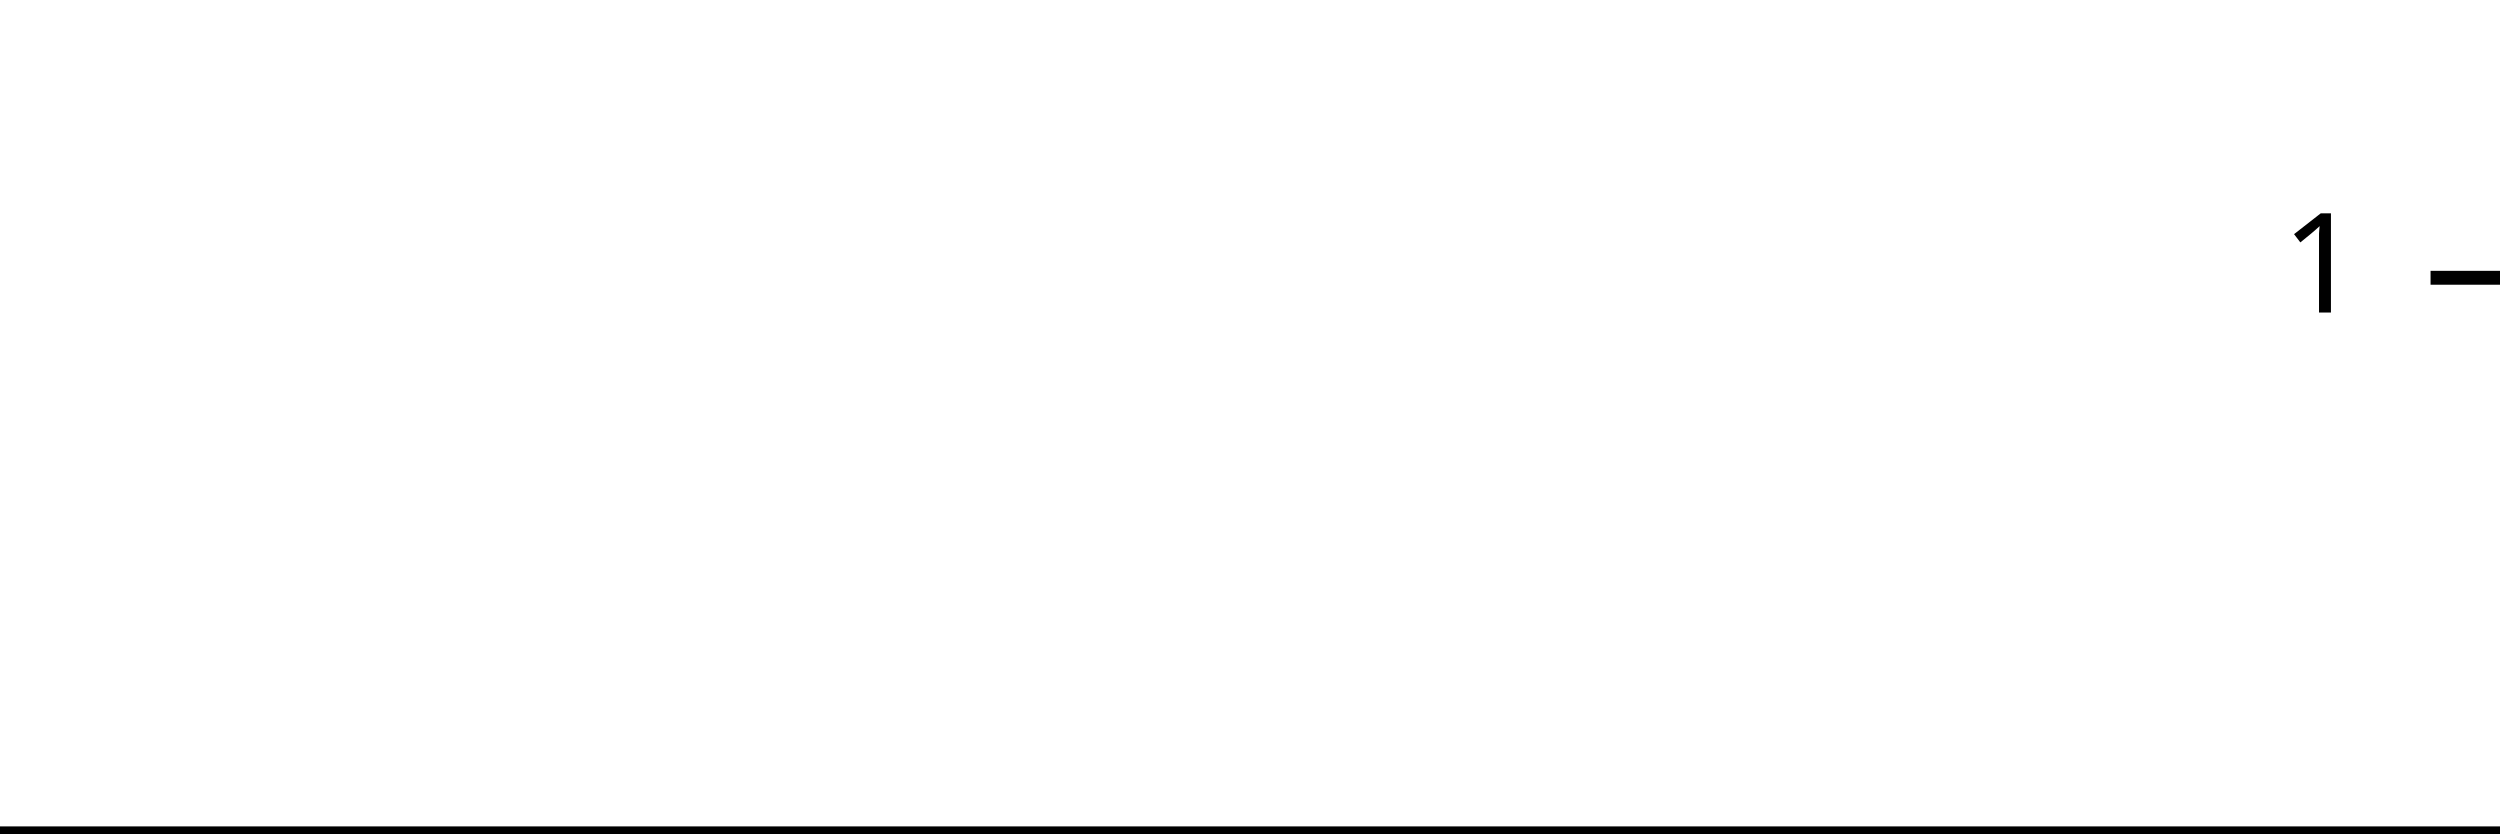
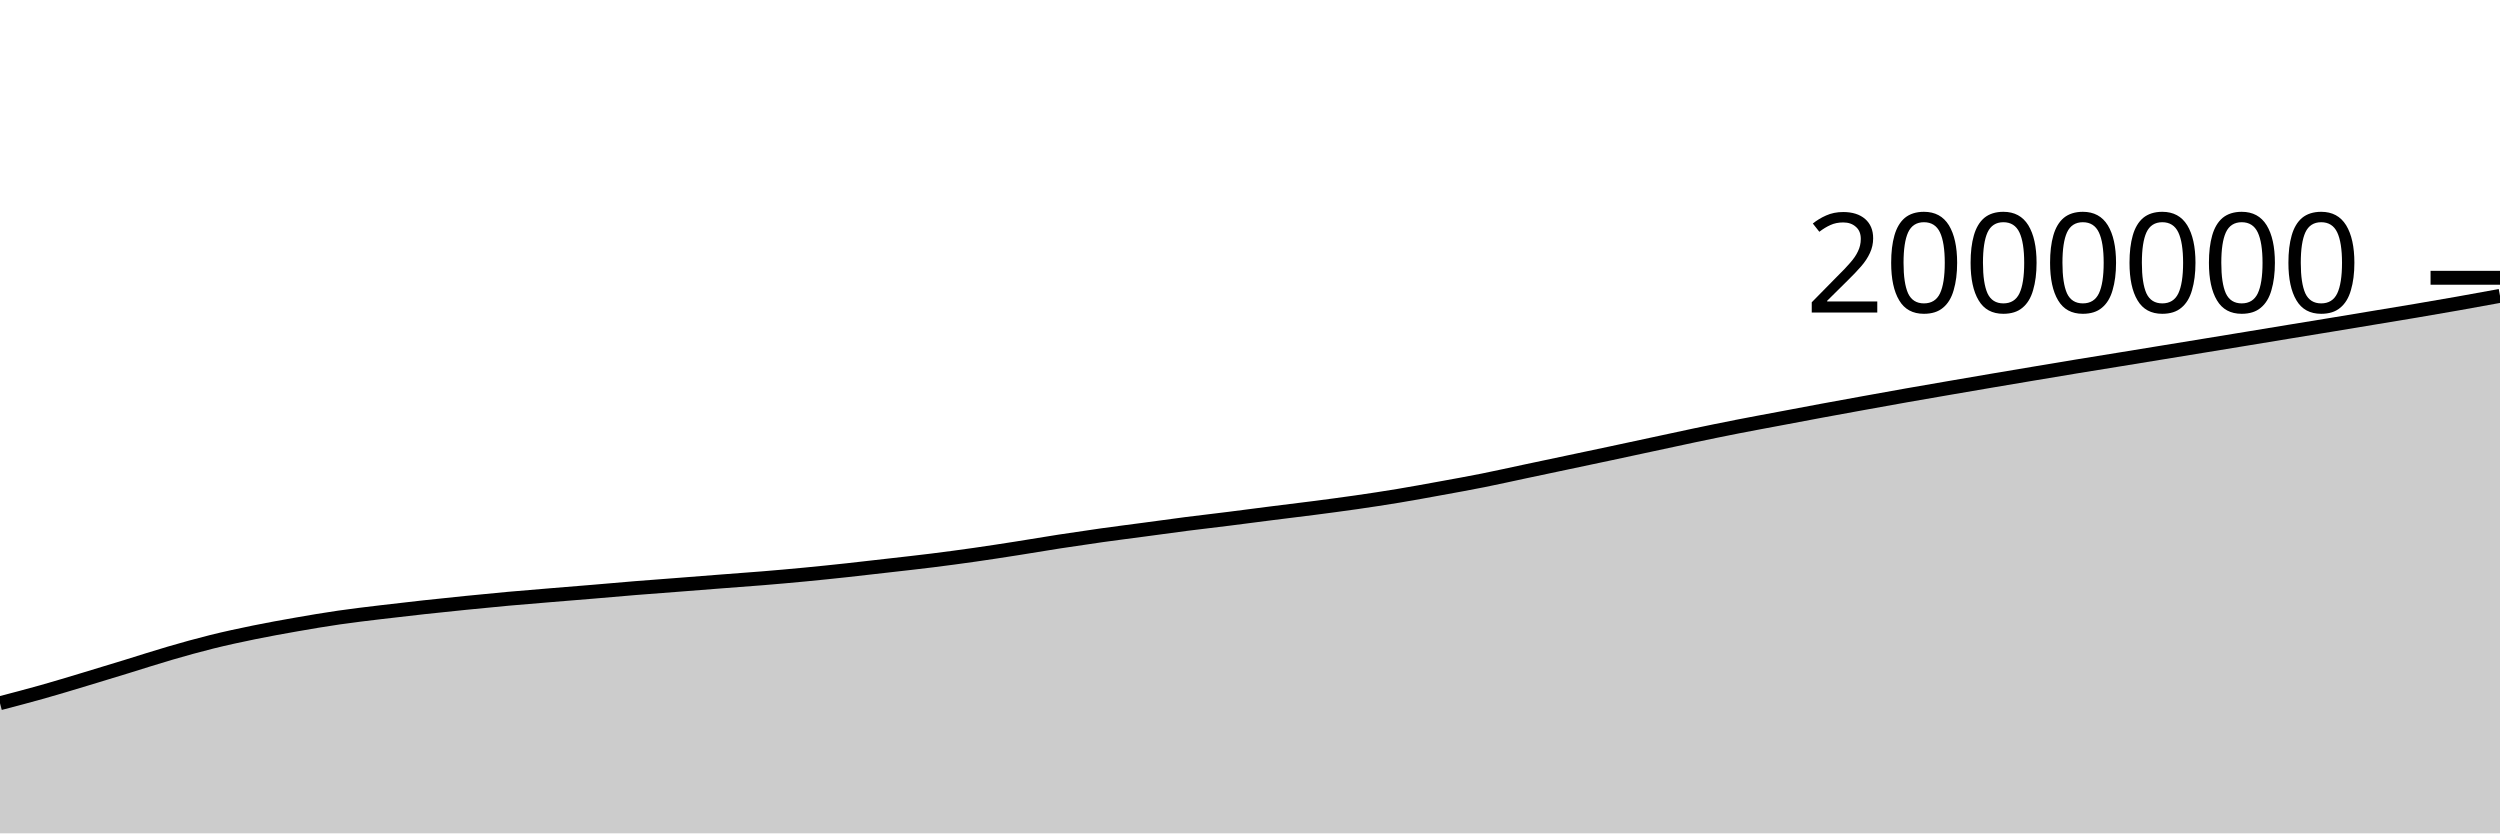
<svg xmlns="http://www.w3.org/2000/svg" viewBox="0 0 180 60">
  <g transform="translate(0,20)">
-     <path class="area" fill="rgba(0, 0, 0, 0.2)" d="M0,40C1.034,40,2.069,40,3.103,40C4.138,40,5.172,40,6.207,40C7.241,40,8.276,40,9.31,40C10.345,40,11.379,40,12.414,40C13.448,40,14.483,40,15.517,40C16.552,40,17.586,40,18.621,40C19.655,40,20.69,40,21.724,40C22.759,40,23.793,40,24.828,40C25.862,40,26.897,40,27.931,40C28.966,40,30,40,31.034,40C32.069,40,33.103,40,34.138,40C35.172,40,36.207,40,37.241,40C38.276,40,39.31,40,40.345,40C41.379,40,42.414,40,43.448,40C44.483,40,45.517,40,46.552,40C47.586,40,48.621,40,49.655,40C50.69,40,51.724,40,52.759,40C53.793,40,54.828,40,55.862,40C56.897,40,57.931,40,58.966,40C60,40,61.034,40,62.069,40C63.103,40,64.138,40,65.172,40C66.207,40,67.241,40,68.276,40C69.31,40,70.345,40,71.379,40C72.414,40,73.448,40,74.483,40C75.517,40,76.552,40,77.586,40C78.621,40,79.655,40,80.69,40C81.724,40,82.759,40,83.793,40C84.828,40,85.862,40,86.897,40C87.931,40,88.966,40,90,40C91.034,40,92.069,40,93.103,40C94.138,40,95.172,40,96.207,40C97.241,40,98.276,40,99.31,40C100.345,40,101.379,40,102.414,40C103.448,40,104.483,40,105.517,40C106.552,40,107.586,40,108.621,40C109.655,40,110.69,40,111.724,40C112.759,40,113.793,40,114.828,40C115.862,40,116.897,40,117.931,40C118.966,40,120,40,121.034,40C122.069,40,123.103,40,124.138,40C125.172,40,126.207,40,127.241,40C128.276,40,129.31,40,130.345,40C131.379,40,132.414,40,133.448,40C134.483,40,135.517,40,136.552,40C137.586,40,138.621,40,139.655,40C140.69,40,141.724,40,142.759,40C143.793,40,144.828,40,145.862,40C146.897,40,147.931,40,148.966,40C150,40,151.034,40,152.069,40C153.103,40,154.138,40,155.172,40C156.207,40,157.241,40,158.276,40C159.31,40,160.345,40,161.379,40C162.414,40,163.448,40,164.483,40C165.517,40,166.552,40,167.586,40C168.621,40,169.655,40,170.69,40C171.724,40,172.759,40,173.793,40C174.828,40,175.862,40,176.897,40C177.931,40,178.966,40,180,40L180,40C178.966,40,177.931,40,176.897,40C175.862,40,174.828,40,173.793,40C172.759,40,171.724,40,170.69,40C169.655,40,168.621,40,167.586,40C166.552,40,165.517,40,164.483,40C163.448,40,162.414,40,161.379,40C160.345,40,159.31,40,158.276,40C157.241,40,156.207,40,155.172,40C154.138,40,153.103,40,152.069,40C151.034,40,150,40,148.966,40C147.931,40,146.897,40,145.862,40C144.828,40,143.793,40,142.759,40C141.724,40,140.69,40,139.655,40C138.621,40,137.586,40,136.552,40C135.517,40,134.483,40,133.448,40C132.414,40,131.379,40,130.345,40C129.31,40,128.276,40,127.241,40C126.207,40,125.172,40,124.138,40C123.103,40,122.069,40,121.034,40C120,40,118.966,40,117.931,40C116.897,40,115.862,40,114.828,40C113.793,40,112.759,40,111.724,40C110.69,40,109.655,40,108.621,40C107.586,40,106.552,40,105.517,40C104.483,40,103.448,40,102.414,40C101.379,40,100.345,40,99.31,40C98.276,40,97.241,40,96.207,40C95.172,40,94.138,40,93.103,40C92.069,40,91.034,40,90,40C88.966,40,87.931,40,86.897,40C85.862,40,84.828,40,83.793,40C82.759,40,81.724,40,80.69,40C79.655,40,78.621,40,77.586,40C76.552,40,75.517,40,74.483,40C73.448,40,72.414,40,71.379,40C70.345,40,69.31,40,68.276,40C67.241,40,66.207,40,65.172,40C64.138,40,63.103,40,62.069,40C61.034,40,60,40,58.966,40C57.931,40,56.897,40,55.862,40C54.828,40,53.793,40,52.759,40C51.724,40,50.69,40,49.655,40C48.621,40,47.586,40,46.552,40C45.517,40,44.483,40,43.448,40C42.414,40,41.379,40,40.345,40C39.31,40,38.276,40,37.241,40C36.207,40,35.172,40,34.138,40C33.103,40,32.069,40,31.034,40C30,40,28.966,40,27.931,40C26.897,40,25.862,40,24.828,40C23.793,40,22.759,40,21.724,40C20.69,40,19.655,40,18.621,40C17.586,40,16.552,40,15.517,40C14.483,40,13.448,40,12.414,40C11.379,40,10.345,40,9.31,40C8.276,40,7.241,40,6.207,40C5.172,40,4.138,40,3.103,40C2.069,40,1.034,40,0,40Z" />
-     <path class="line" stroke="black" fill="none" d="M0,40C1.034,40,2.069,40,3.103,40C4.138,40,5.172,40,6.207,40C7.241,40,8.276,40,9.31,40C10.345,40,11.379,40,12.414,40C13.448,40,14.483,40,15.517,40C16.552,40,17.586,40,18.621,40C19.655,40,20.69,40,21.724,40C22.759,40,23.793,40,24.828,40C25.862,40,26.897,40,27.931,40C28.966,40,30,40,31.034,40C32.069,40,33.103,40,34.138,40C35.172,40,36.207,40,37.241,40C38.276,40,39.31,40,40.345,40C41.379,40,42.414,40,43.448,40C44.483,40,45.517,40,46.552,40C47.586,40,48.621,40,49.655,40C50.69,40,51.724,40,52.759,40C53.793,40,54.828,40,55.862,40C56.897,40,57.931,40,58.966,40C60,40,61.034,40,62.069,40C63.103,40,64.138,40,65.172,40C66.207,40,67.241,40,68.276,40C69.31,40,70.345,40,71.379,40C72.414,40,73.448,40,74.483,40C75.517,40,76.552,40,77.586,40C78.621,40,79.655,40,80.69,40C81.724,40,82.759,40,83.793,40C84.828,40,85.862,40,86.897,40C87.931,40,88.966,40,90,40C91.034,40,92.069,40,93.103,40C94.138,40,95.172,40,96.207,40C97.241,40,98.276,40,99.31,40C100.345,40,101.379,40,102.414,40C103.448,40,104.483,40,105.517,40C106.552,40,107.586,40,108.621,40C109.655,40,110.69,40,111.724,40C112.759,40,113.793,40,114.828,40C115.862,40,116.897,40,117.931,40C118.966,40,120,40,121.034,40C122.069,40,123.103,40,124.138,40C125.172,40,126.207,40,127.241,40C128.276,40,129.31,40,130.345,40C131.379,40,132.414,40,133.448,40C134.483,40,135.517,40,136.552,40C137.586,40,138.621,40,139.655,40C140.69,40,141.724,40,142.759,40C143.793,40,144.828,40,145.862,40C146.897,40,147.931,40,148.966,40C150,40,151.034,40,152.069,40C153.103,40,154.138,40,155.172,40C156.207,40,157.241,40,158.276,40C159.31,40,160.345,40,161.379,40C162.414,40,163.448,40,164.483,40C165.517,40,166.552,40,167.586,40C168.621,40,169.655,40,170.69,40C171.724,40,172.759,40,173.793,40C174.828,40,175.862,40,176.897,40C177.931,40,178.966,40,180,40" />
+     <path class="area" fill="rgba(0, 0, 0, 0.2)" d="M0,30.631C1.017,30.365,2.034,30.1,3.051,29.813C4.068,29.527,5.085,29.216,6.102,28.91C7.119,28.605,8.136,28.292,9.153,27.981C10.169,27.669,11.186,27.337,12.203,27.041C13.22,26.745,14.237,26.459,15.254,26.207C16.271,25.955,17.288,25.737,18.305,25.529C19.322,25.321,20.339,25.138,21.356,24.96C22.373,24.782,23.39,24.609,24.407,24.462C25.424,24.314,26.441,24.197,27.458,24.074C28.475,23.951,29.492,23.836,30.508,23.724C31.525,23.613,32.542,23.507,33.559,23.405C34.576,23.302,35.593,23.202,36.61,23.11C37.627,23.018,38.644,22.937,39.661,22.853C40.678,22.768,41.695,22.688,42.712,22.603C43.729,22.518,44.746,22.425,45.763,22.342C46.78,22.26,47.797,22.187,48.814,22.108C49.831,22.029,50.847,21.948,51.864,21.869C52.881,21.79,53.898,21.72,54.915,21.636C55.932,21.552,56.949,21.463,57.966,21.365C58.983,21.268,60,21.162,61.017,21.052C62.034,20.942,63.051,20.823,64.068,20.706C65.085,20.59,66.102,20.479,67.119,20.352C68.136,20.225,69.153,20.089,70.169,19.944C71.186,19.799,72.203,19.641,73.22,19.482C74.237,19.324,75.254,19.147,76.271,18.99C77.288,18.833,78.305,18.683,79.322,18.54C80.339,18.397,81.356,18.27,82.373,18.134C83.39,17.998,84.407,17.854,85.424,17.724C86.441,17.594,87.458,17.48,88.475,17.352C89.492,17.225,90.508,17.089,91.525,16.96C92.542,16.831,93.559,16.711,94.576,16.579C95.593,16.447,96.61,16.314,97.627,16.168C98.644,16.021,99.661,15.868,100.678,15.699C101.695,15.531,102.712,15.342,103.729,15.157C104.746,14.972,105.763,14.79,106.78,14.587C107.797,14.384,108.814,14.154,109.831,13.939C110.847,13.723,111.864,13.509,112.881,13.294C113.898,13.079,114.915,12.866,115.932,12.649C116.949,12.433,117.966,12.213,118.983,11.994C120,11.776,121.017,11.552,122.034,11.339C123.051,11.127,124.068,10.916,125.085,10.717C126.102,10.517,127.119,10.333,128.136,10.141C129.153,9.95,130.169,9.755,131.186,9.567C132.203,9.378,133.22,9.194,134.237,9.01C135.254,8.826,136.271,8.641,137.288,8.462C138.305,8.282,139.322,8.109,140.339,7.933C141.356,7.758,142.373,7.582,143.39,7.41C144.407,7.237,145.424,7.066,146.441,6.896C147.458,6.725,148.475,6.554,149.492,6.387C150.508,6.22,151.525,6.057,152.542,5.892C153.559,5.726,154.576,5.56,155.593,5.394C156.61,5.228,157.627,5.063,158.644,4.896C159.661,4.73,160.678,4.564,161.695,4.396C162.712,4.229,163.729,4.061,164.746,3.893C165.763,3.726,166.78,3.561,167.797,3.394C168.814,3.226,169.831,3.057,170.847,2.888C171.864,2.72,172.881,2.555,173.898,2.382C174.915,2.21,175.932,2.035,176.949,1.855C177.966,1.675,178.983,1.489,180,1.303L180,40C178.983,40,177.966,40,176.949,40C175.932,40,174.915,40,173.898,40C172.881,40,171.864,40,170.847,40C169.831,40,168.814,40,167.797,40C166.78,40,165.763,40,164.746,40C163.729,40,162.712,40,161.695,40C160.678,40,159.661,40,158.644,40C157.627,40,156.61,40,155.593,40C154.576,40,153.559,40,152.542,40C151.525,40,150.508,40,149.492,40C148.475,40,147.458,40,146.441,40C145.424,40,144.407,40,143.39,40C142.373,40,141.356,40,140.339,40C139.322,40,138.305,40,137.288,40C136.271,40,135.254,40,134.237,40C133.22,40,132.203,40,131.186,40C130.169,40,129.153,40,128.136,40C127.119,40,126.102,40,125.085,40C124.068,40,123.051,40,122.034,40C121.017,40,120,40,118.983,40C117.966,40,116.949,40,115.932,40C114.915,40,113.898,40,112.881,40C111.864,40,110.847,40,109.831,40C108.814,40,107.797,40,106.78,40C105.763,40,104.746,40,103.729,40C102.712,40,101.695,40,100.678,40C99.661,40,98.644,40,97.627,40C96.61,40,95.593,40,94.576,40C93.559,40,92.542,40,91.525,40C90.508,40,89.492,40,88.475,40C87.458,40,86.441,40,85.424,40C84.407,40,83.39,40,82.373,40C81.356,40,80.339,40,79.322,40C78.305,40,77.288,40,76.271,40C75.254,40,74.237,40,73.22,40C72.203,40,71.186,40,70.169,40C69.153,40,68.136,40,67.119,40C66.102,40,65.085,40,64.068,40C63.051,40,62.034,40,61.017,40C60,40,58.983,40,57.966,40C56.949,40,55.932,40,54.915,40C53.898,40,52.881,40,51.864,40C50.847,40,49.831,40,48.814,40C47.797,40,46.78,40,45.763,40C44.746,40,43.729,40,42.712,40C41.695,40,40.678,40,39.661,40C38.644,40,37.627,40,36.61,40C35.593,40,34.576,40,33.559,40C32.542,40,31.525,40,30.508,40C29.492,40,28.475,40,27.458,40C26.441,40,25.424,40,24.407,40C23.39,40,22.373,40,21.356,40C20.339,40,19.322,40,18.305,40C17.288,40,16.271,40,15.254,40C14.237,40,13.22,40,12.203,40C11.186,40,10.169,40,9.153,40C8.136,40,7.119,40,6.102,40C5.085,40,4.068,40,3.051,40C2.034,40,1.017,40,0,40Z" />
+     <path class="line" stroke="black" fill="none" d="M0,30.631C1.017,30.365,2.034,30.1,3.051,29.813C4.068,29.527,5.085,29.216,6.102,28.91C7.119,28.605,8.136,28.292,9.153,27.981C10.169,27.669,11.186,27.337,12.203,27.041C13.22,26.745,14.237,26.459,15.254,26.207C16.271,25.955,17.288,25.737,18.305,25.529C19.322,25.321,20.339,25.138,21.356,24.96C22.373,24.782,23.39,24.609,24.407,24.462C25.424,24.314,26.441,24.197,27.458,24.074C28.475,23.951,29.492,23.836,30.508,23.724C31.525,23.613,32.542,23.507,33.559,23.405C34.576,23.302,35.593,23.202,36.61,23.11C37.627,23.018,38.644,22.937,39.661,22.853C40.678,22.768,41.695,22.688,42.712,22.603C43.729,22.518,44.746,22.425,45.763,22.342C46.78,22.26,47.797,22.187,48.814,22.108C49.831,22.029,50.847,21.948,51.864,21.869C52.881,21.79,53.898,21.72,54.915,21.636C55.932,21.552,56.949,21.463,57.966,21.365C58.983,21.268,60,21.162,61.017,21.052C62.034,20.942,63.051,20.823,64.068,20.706C65.085,20.59,66.102,20.479,67.119,20.352C68.136,20.225,69.153,20.089,70.169,19.944C71.186,19.799,72.203,19.641,73.22,19.482C74.237,19.324,75.254,19.147,76.271,18.99C77.288,18.833,78.305,18.683,79.322,18.54C80.339,18.397,81.356,18.27,82.373,18.134C83.39,17.998,84.407,17.854,85.424,17.724C86.441,17.594,87.458,17.48,88.475,17.352C89.492,17.225,90.508,17.089,91.525,16.96C92.542,16.831,93.559,16.711,94.576,16.579C95.593,16.447,96.61,16.314,97.627,16.168C98.644,16.021,99.661,15.868,100.678,15.699C101.695,15.531,102.712,15.342,103.729,15.157C104.746,14.972,105.763,14.79,106.78,14.587C107.797,14.384,108.814,14.154,109.831,13.939C110.847,13.723,111.864,13.509,112.881,13.294C113.898,13.079,114.915,12.866,115.932,12.649C116.949,12.433,117.966,12.213,118.983,11.994C120,11.776,121.017,11.552,122.034,11.339C123.051,11.127,124.068,10.916,125.085,10.717C126.102,10.517,127.119,10.333,128.136,10.141C129.153,9.95,130.169,9.755,131.186,9.567C132.203,9.378,133.22,9.194,134.237,9.01C135.254,8.826,136.271,8.641,137.288,8.462C138.305,8.282,139.322,8.109,140.339,7.933C141.356,7.758,142.373,7.582,143.39,7.41C144.407,7.237,145.424,7.066,146.441,6.896C147.458,6.725,148.475,6.554,149.492,6.387C150.508,6.22,151.525,6.057,152.542,5.892C153.559,5.726,154.576,5.56,155.593,5.394C156.61,5.228,157.627,5.063,158.644,4.896C159.661,4.73,160.678,4.564,161.695,4.396C162.712,4.229,163.729,4.061,164.746,3.893C165.763,3.726,166.78,3.561,167.797,3.394C168.814,3.226,169.831,3.057,170.847,2.888C171.864,2.72,172.881,2.555,173.898,2.382C174.915,2.21,175.932,2.035,176.949,1.855C177.966,1.675,178.983,1.489,180,1.303" />
    <path class="axis-ceiling" stroke-width="1" stroke="black" fill="none" d="M175,0L180,0" />
-     <text class="axis-ceiling-label" font-family="sans-serif" text-anchor="end" font-size="10px" x="170" y="2.5">1</text>
+     <text class="axis-ceiling-label" font-family="sans-serif" text-anchor="end" font-size="10px" x="170" y="2.5">2000000</text>
  </g>
</svg>
